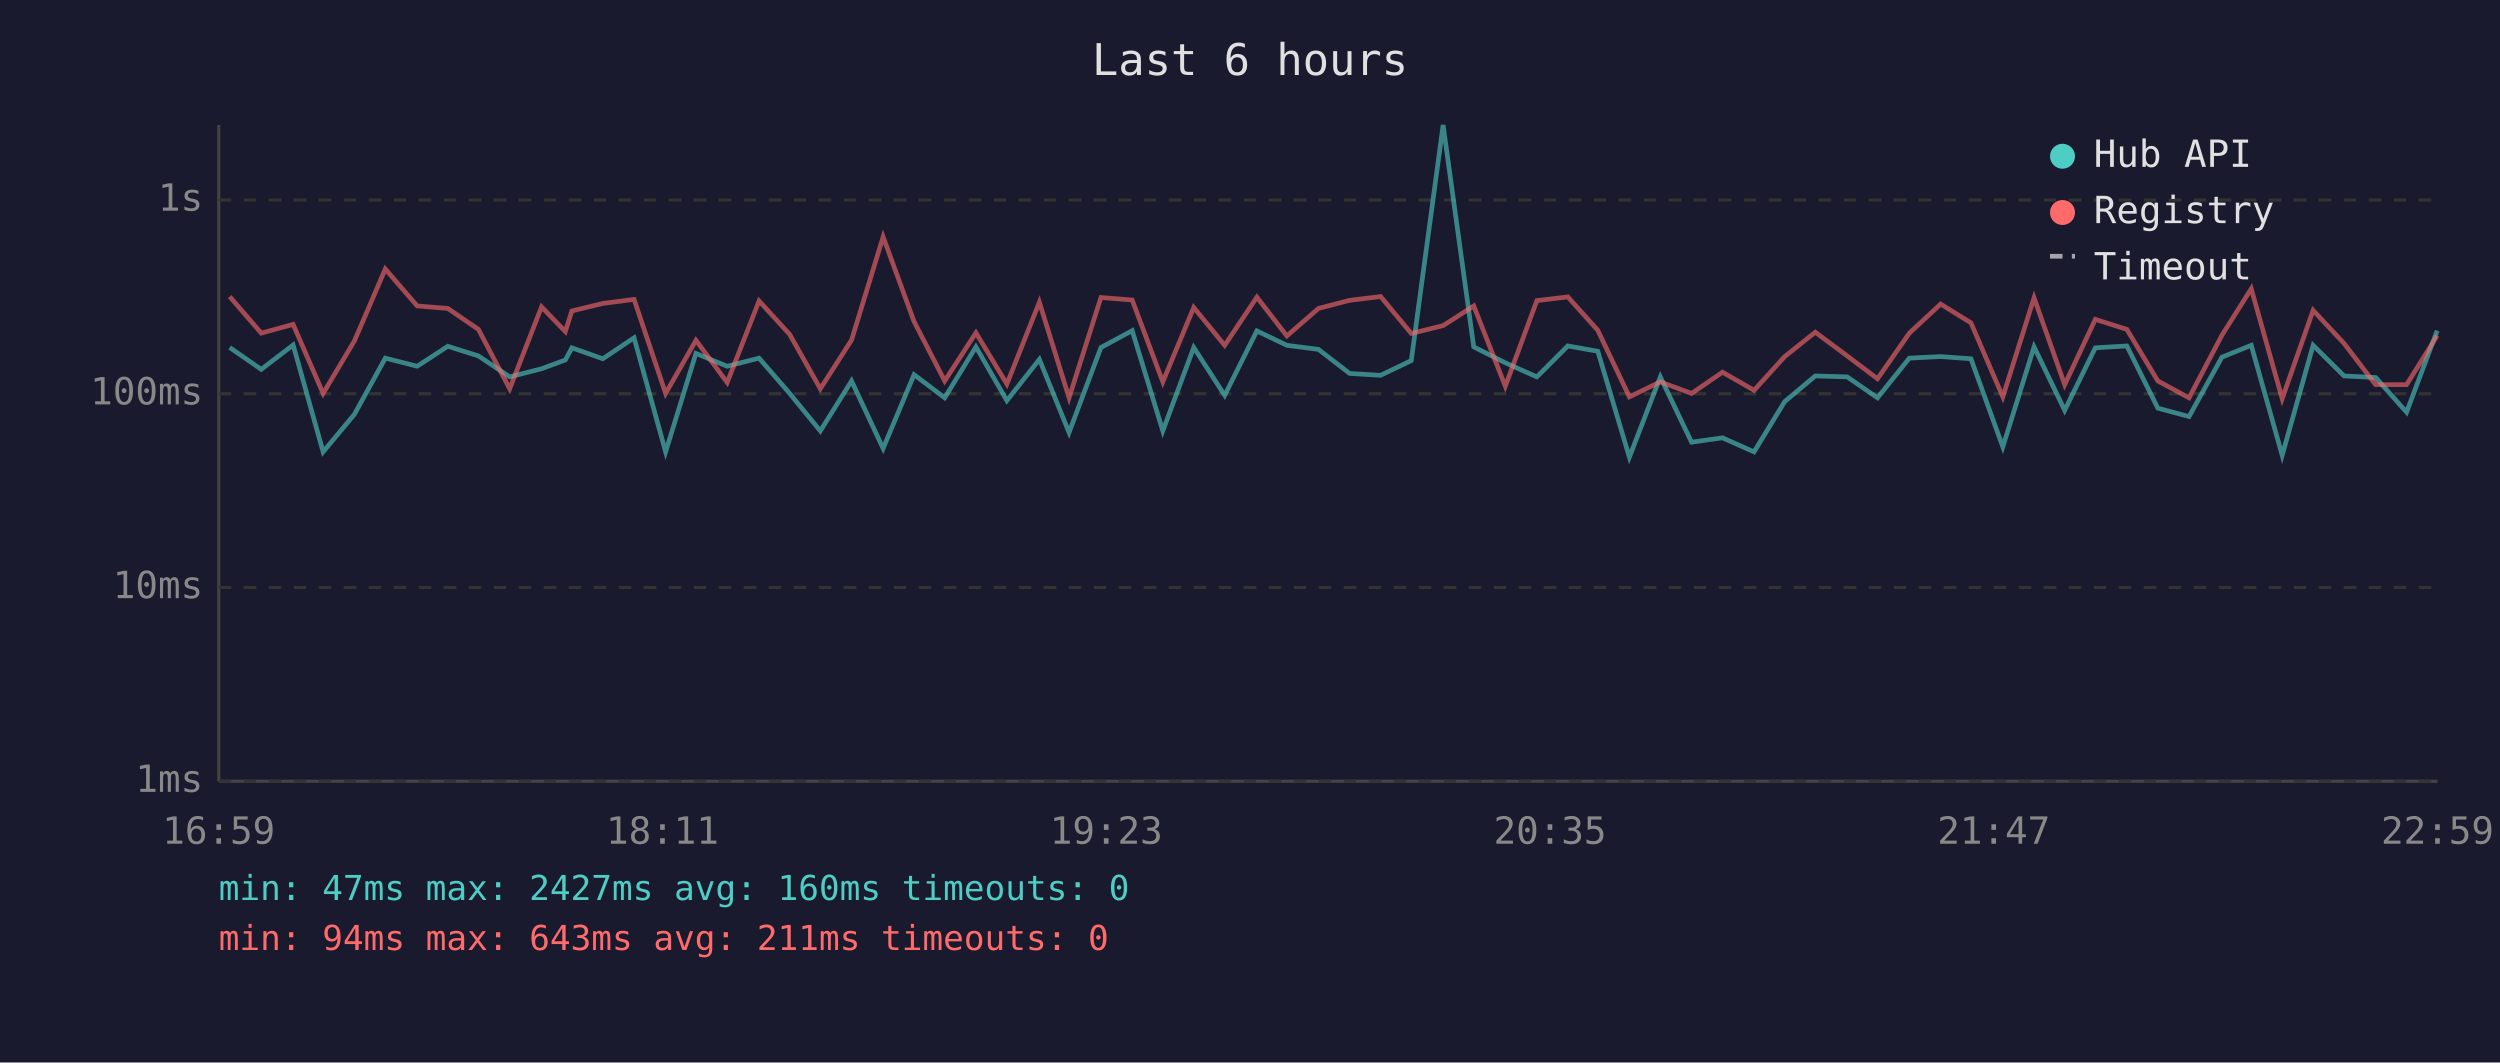
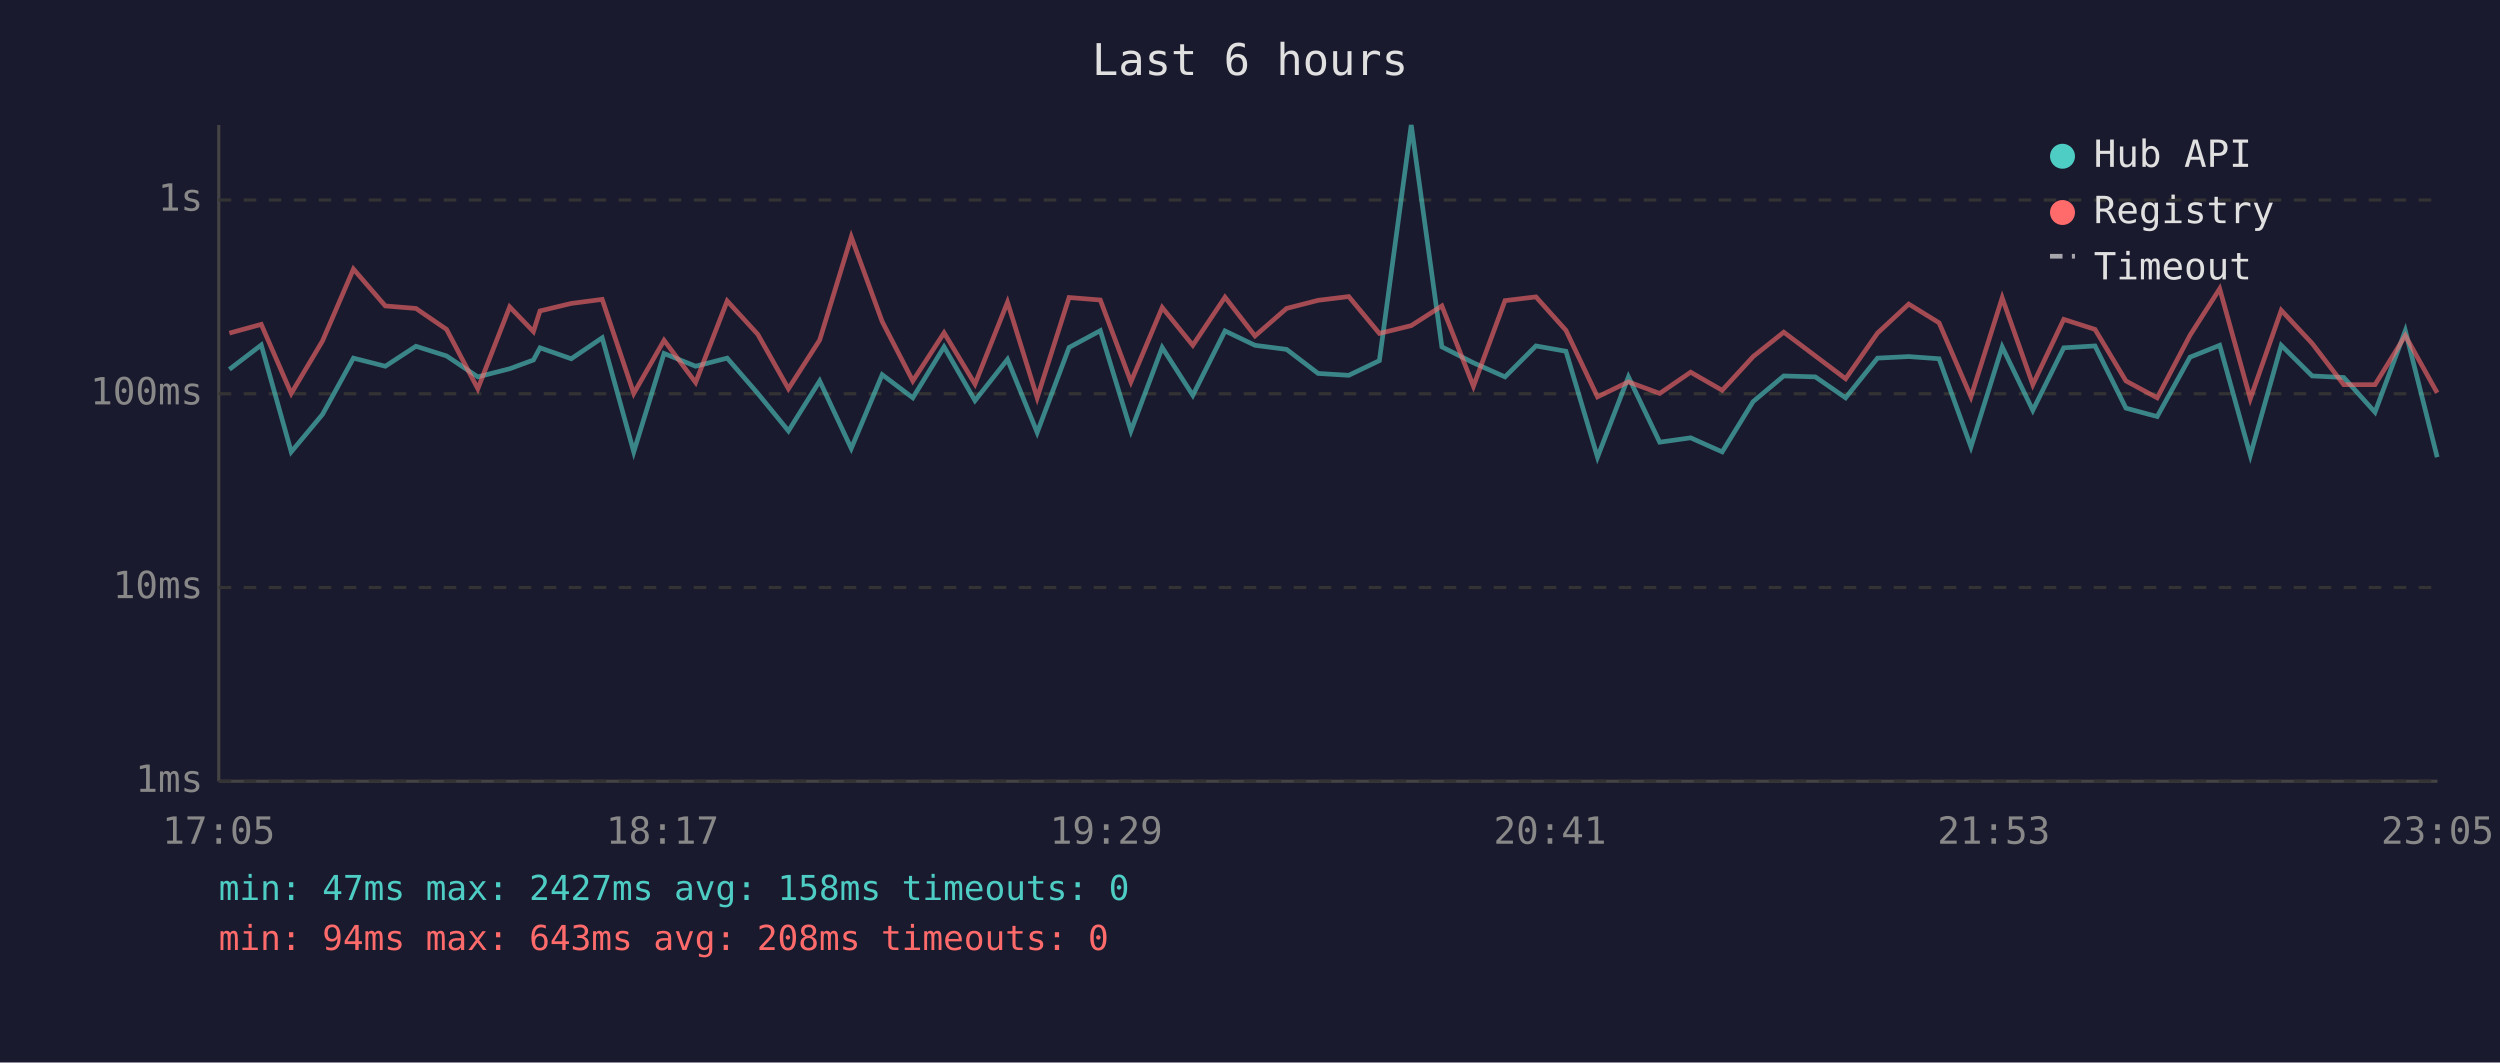
<svg xmlns="http://www.w3.org/2000/svg" viewBox="0 0 800 340" font-family="monospace" font-size="12">
  <rect width="800" height="340" fill="#1a1a2e" />
  <text x="400" y="24" fill="#e0e0e0" font-size="14" text-anchor="middle">Last 6 hours</text>
  <line x1="70" y1="40" x2="70" y2="250" stroke="#444" stroke-width="1" />
  <line x1="70" y1="250" x2="780" y2="250" stroke="#444" stroke-width="1" />
  <line x1="70" y1="250" x2="780" y2="250" stroke="#333" stroke-width="1" stroke-dasharray="4" />
  <text x="65" y="250" fill="#888" text-anchor="end" dominant-baseline="middle">1ms</text>
  <line x1="70" y1="188" x2="780" y2="188" stroke="#333" stroke-width="1" stroke-dasharray="4" />
  <text x="65" y="188" fill="#888" text-anchor="end" dominant-baseline="middle">10ms</text>
  <line x1="70" y1="126" x2="780" y2="126" stroke="#333" stroke-width="1" stroke-dasharray="4" />
  <text x="65" y="126" fill="#888" text-anchor="end" dominant-baseline="middle">100ms</text>
  <line x1="70" y1="64" x2="780" y2="64" stroke="#333" stroke-width="1" stroke-dasharray="4" />
  <text x="65" y="64" fill="#888" text-anchor="end" dominant-baseline="middle">1s</text>
-   <text x="70" y="270" fill="#888" text-anchor="middle">16:59</text>
-   <text x="212" y="270" fill="#888" text-anchor="middle">18:11</text>
-   <text x="354" y="270" fill="#888" text-anchor="middle">19:23</text>
-   <text x="496" y="270" fill="#888" text-anchor="middle">20:35</text>
-   <text x="638" y="270" fill="#888" text-anchor="middle">21:47</text>
-   <text x="780" y="270" fill="#888" text-anchor="middle">22:59</text>
-   <polyline points="73.5,111.2 83.6,118.2 93.8,110.4 103.4,144.6 113.4,132.6 123.3,114.6 133.5,117.2 143.3,110.8 153.1,113.9 163.1,120.6 173.3,118.0 180.9,115.2 183.0,111.3 192.9,114.8 202.9,108.1 213.0,144.6 222.7,113.1 232.7,117.2 242.9,114.6 252.7,125.9 262.5,137.9 272.5,121.9 282.6,143.5 292.5,119.9 302.3,127.3 312.3,111.0 322.2,128.2 332.6,115.0 342.1,138.4 352.3,111.2 362.3,105.8 372.1,137.9 382.0,111.2 391.9,126.5 402.2,105.9 411.8,110.5 421.9,111.8 431.9,119.5 441.8,120.1 451.6,115.4 461.8,40.0 471.6,111.0 481.7,116.1 491.8,120.6 501.7,110.7 511.3,112.4 521.4,146.3 531.3,120.6 541.3,141.5 551.2,140.1 561.3,144.6 571.1,128.5 580.9,120.3 591.1,120.6 600.8,127.3 611.0,114.6 621.0,114.1 630.7,114.8 640.9,143.0 650.9,111.0 660.7,131.3 670.5,111.3 680.6,110.7 690.5,130.6 700.5,133.3 711.0,114.3 720.4,110.5 730.3,145.7 740.2,110.5 750.1,120.3 760.2,120.8 770.1,131.9 779.9,105.8" fill="none" stroke="#4ecdc4" stroke-width="1.5" opacity="0.6" />
-   <polyline points="73.5,94.9 83.6,106.6 93.8,103.8 103.4,125.9 113.4,109.1 123.3,86.1 133.5,97.9 143.3,98.7 153.1,105.4 163.1,124.4 173.3,98.2 180.9,106.1 183.0,99.5 192.9,97.1 202.9,95.8 213.0,125.9 222.7,108.9 232.7,122.4 242.9,96.3 252.7,107.0 262.5,124.4 272.5,108.8 282.6,75.8 292.5,102.9 302.3,121.9 312.3,106.5 322.2,122.9 332.6,96.7 342.1,127.3 352.3,95.2 362.3,96.0 372.1,122.2 382.0,98.4 391.9,110.5 402.2,95.1 411.8,107.5 421.9,98.7 431.9,96.1 441.8,94.9 451.6,106.7 461.8,104.2 471.6,97.9 481.7,123.6 491.8,96.2 501.7,95.0 511.3,105.7 521.4,127.0 531.3,122.2 541.3,125.9 551.2,119.1 561.3,124.9 571.1,114.1 580.9,106.3 591.1,113.9 600.8,121.2 611.0,106.6 621.0,97.3 630.7,103.3 640.9,127.0 650.9,95.3 660.7,123.1 670.5,102.2 680.6,105.4 690.5,121.9 700.5,127.3 711.0,107.3 720.4,92.4 730.3,127.6 740.2,99.3 750.1,109.9 760.2,123.1 770.1,123.1 779.9,107.4" fill="none" stroke="#ff6b6b" stroke-width="1.5" opacity="0.6" />
+   <text x="70" y="270" fill="#888" text-anchor="middle">17:05</text>
+   <text x="212" y="270" fill="#888" text-anchor="middle">18:17</text>
+   <text x="354" y="270" fill="#888" text-anchor="middle">19:29</text>
+   <text x="496" y="270" fill="#888" text-anchor="middle">20:41</text>
+   <text x="638" y="270" fill="#888" text-anchor="middle">21:53</text>
+   <text x="780" y="270" fill="#888" text-anchor="middle">23:05</text>
+   <polyline points="73.4,118.2 83.6,110.4 93.2,144.6 103.2,132.6 113.1,114.6 123.3,117.2 133.1,110.8 142.9,113.9 152.9,120.6 163.1,118.0 170.7,115.2 172.8,111.3 182.8,114.8 192.7,108.1 202.8,144.6 212.5,113.1 222.6,117.2 232.7,114.6 242.5,125.9 252.3,137.9 262.3,121.9 272.4,143.5 282.3,119.9 292.1,127.3 302.1,111.0 312.0,128.2 322.4,115.0 331.9,138.4 342.1,111.2 352.1,105.8 361.9,137.9 371.9,111.2 381.7,126.5 392.0,105.9 401.6,110.5 411.7,111.8 421.8,119.5 431.6,120.1 441.4,115.4 451.6,40.0 461.4,111.0 471.5,116.1 481.6,120.6 491.5,110.7 501.1,112.4 511.2,146.3 521.1,120.6 531.1,141.5 541.0,140.1 551.1,144.6 561.0,128.5 570.8,120.3 580.9,120.6 590.6,127.3 600.8,114.6 610.8,114.1 620.5,114.8 630.7,143.0 640.7,111.0 650.5,131.3 660.4,111.3 670.4,110.7 680.3,130.6 690.3,133.3 700.8,114.3 710.3,110.5 720.1,145.7 730.0,110.5 739.9,120.3 750.0,120.8 760.0,131.9 769.7,105.8 779.9,146.3" fill="none" stroke="#4ecdc4" stroke-width="1.5" opacity="0.6" />
+   <polyline points="73.4,106.6 83.6,103.8 93.2,125.9 103.2,109.1 113.1,86.1 123.3,97.9 133.1,98.7 142.9,105.4 152.9,124.4 163.1,98.2 170.7,106.1 172.8,99.5 182.8,97.1 192.7,95.8 202.8,125.9 212.5,108.9 222.6,122.4 232.7,96.3 242.5,107.0 252.3,124.4 262.3,108.8 272.4,75.8 282.3,102.9 292.1,121.9 302.1,106.5 312.0,122.9 322.4,96.7 331.9,127.3 342.1,95.2 352.1,96.0 361.9,122.2 371.9,98.4 381.7,110.5 392.0,95.1 401.6,107.5 411.7,98.7 421.8,96.1 431.6,94.9 441.4,106.7 451.6,104.2 461.4,97.9 471.5,123.6 481.6,96.2 491.5,95.0 501.1,105.7 511.2,127.0 521.1,122.2 531.1,125.9 541.0,119.1 551.1,124.9 561.0,114.1 570.8,106.3 580.9,113.9 590.6,121.2 600.8,106.6 610.8,97.3 620.5,103.3 630.7,127.0 640.7,95.3 650.5,123.1 660.4,102.2 670.4,105.4 680.3,121.9 690.3,127.3 700.8,107.3 710.3,92.4 720.1,127.6 730.0,99.3 739.9,109.9 750.0,123.1 760.0,123.1 769.7,107.4 779.9,125.7" fill="none" stroke="#ff6b6b" stroke-width="1.5" opacity="0.6" />
  <circle cx="660" cy="50" r="4" fill="#4ecdc4" />
  <text x="670" y="50" fill="#e0e0e0" dominant-baseline="middle">Hub API</text>
  <circle cx="660" cy="68" r="4" fill="#ff6b6b" />
  <text x="670" y="68" fill="#e0e0e0" dominant-baseline="middle">Registry</text>
  <line x1="656" y1="82" x2="664" y2="82" stroke="#e0e0e0" stroke-width="1.5" stroke-dasharray="4,3" opacity="0.7" />
  <text x="670" y="86" fill="#e0e0e0" dominant-baseline="middle">Timeout</text>
-   <text x="70" y="288" fill="#4ecdc4" font-size="11">min: 47ms  max: 2427ms  avg: 160ms  timeouts: 0</text>
-   <text x="70" y="304" fill="#ff6b6b" font-size="11">min: 94ms  max: 643ms  avg: 211ms  timeouts: 0</text>
+   <text x="70" y="288" fill="#4ecdc4" font-size="11">min: 47ms  max: 2427ms  avg: 158ms  timeouts: 0</text>
+   <text x="70" y="304" fill="#ff6b6b" font-size="11">min: 94ms  max: 643ms  avg: 208ms  timeouts: 0</text>
</svg>
